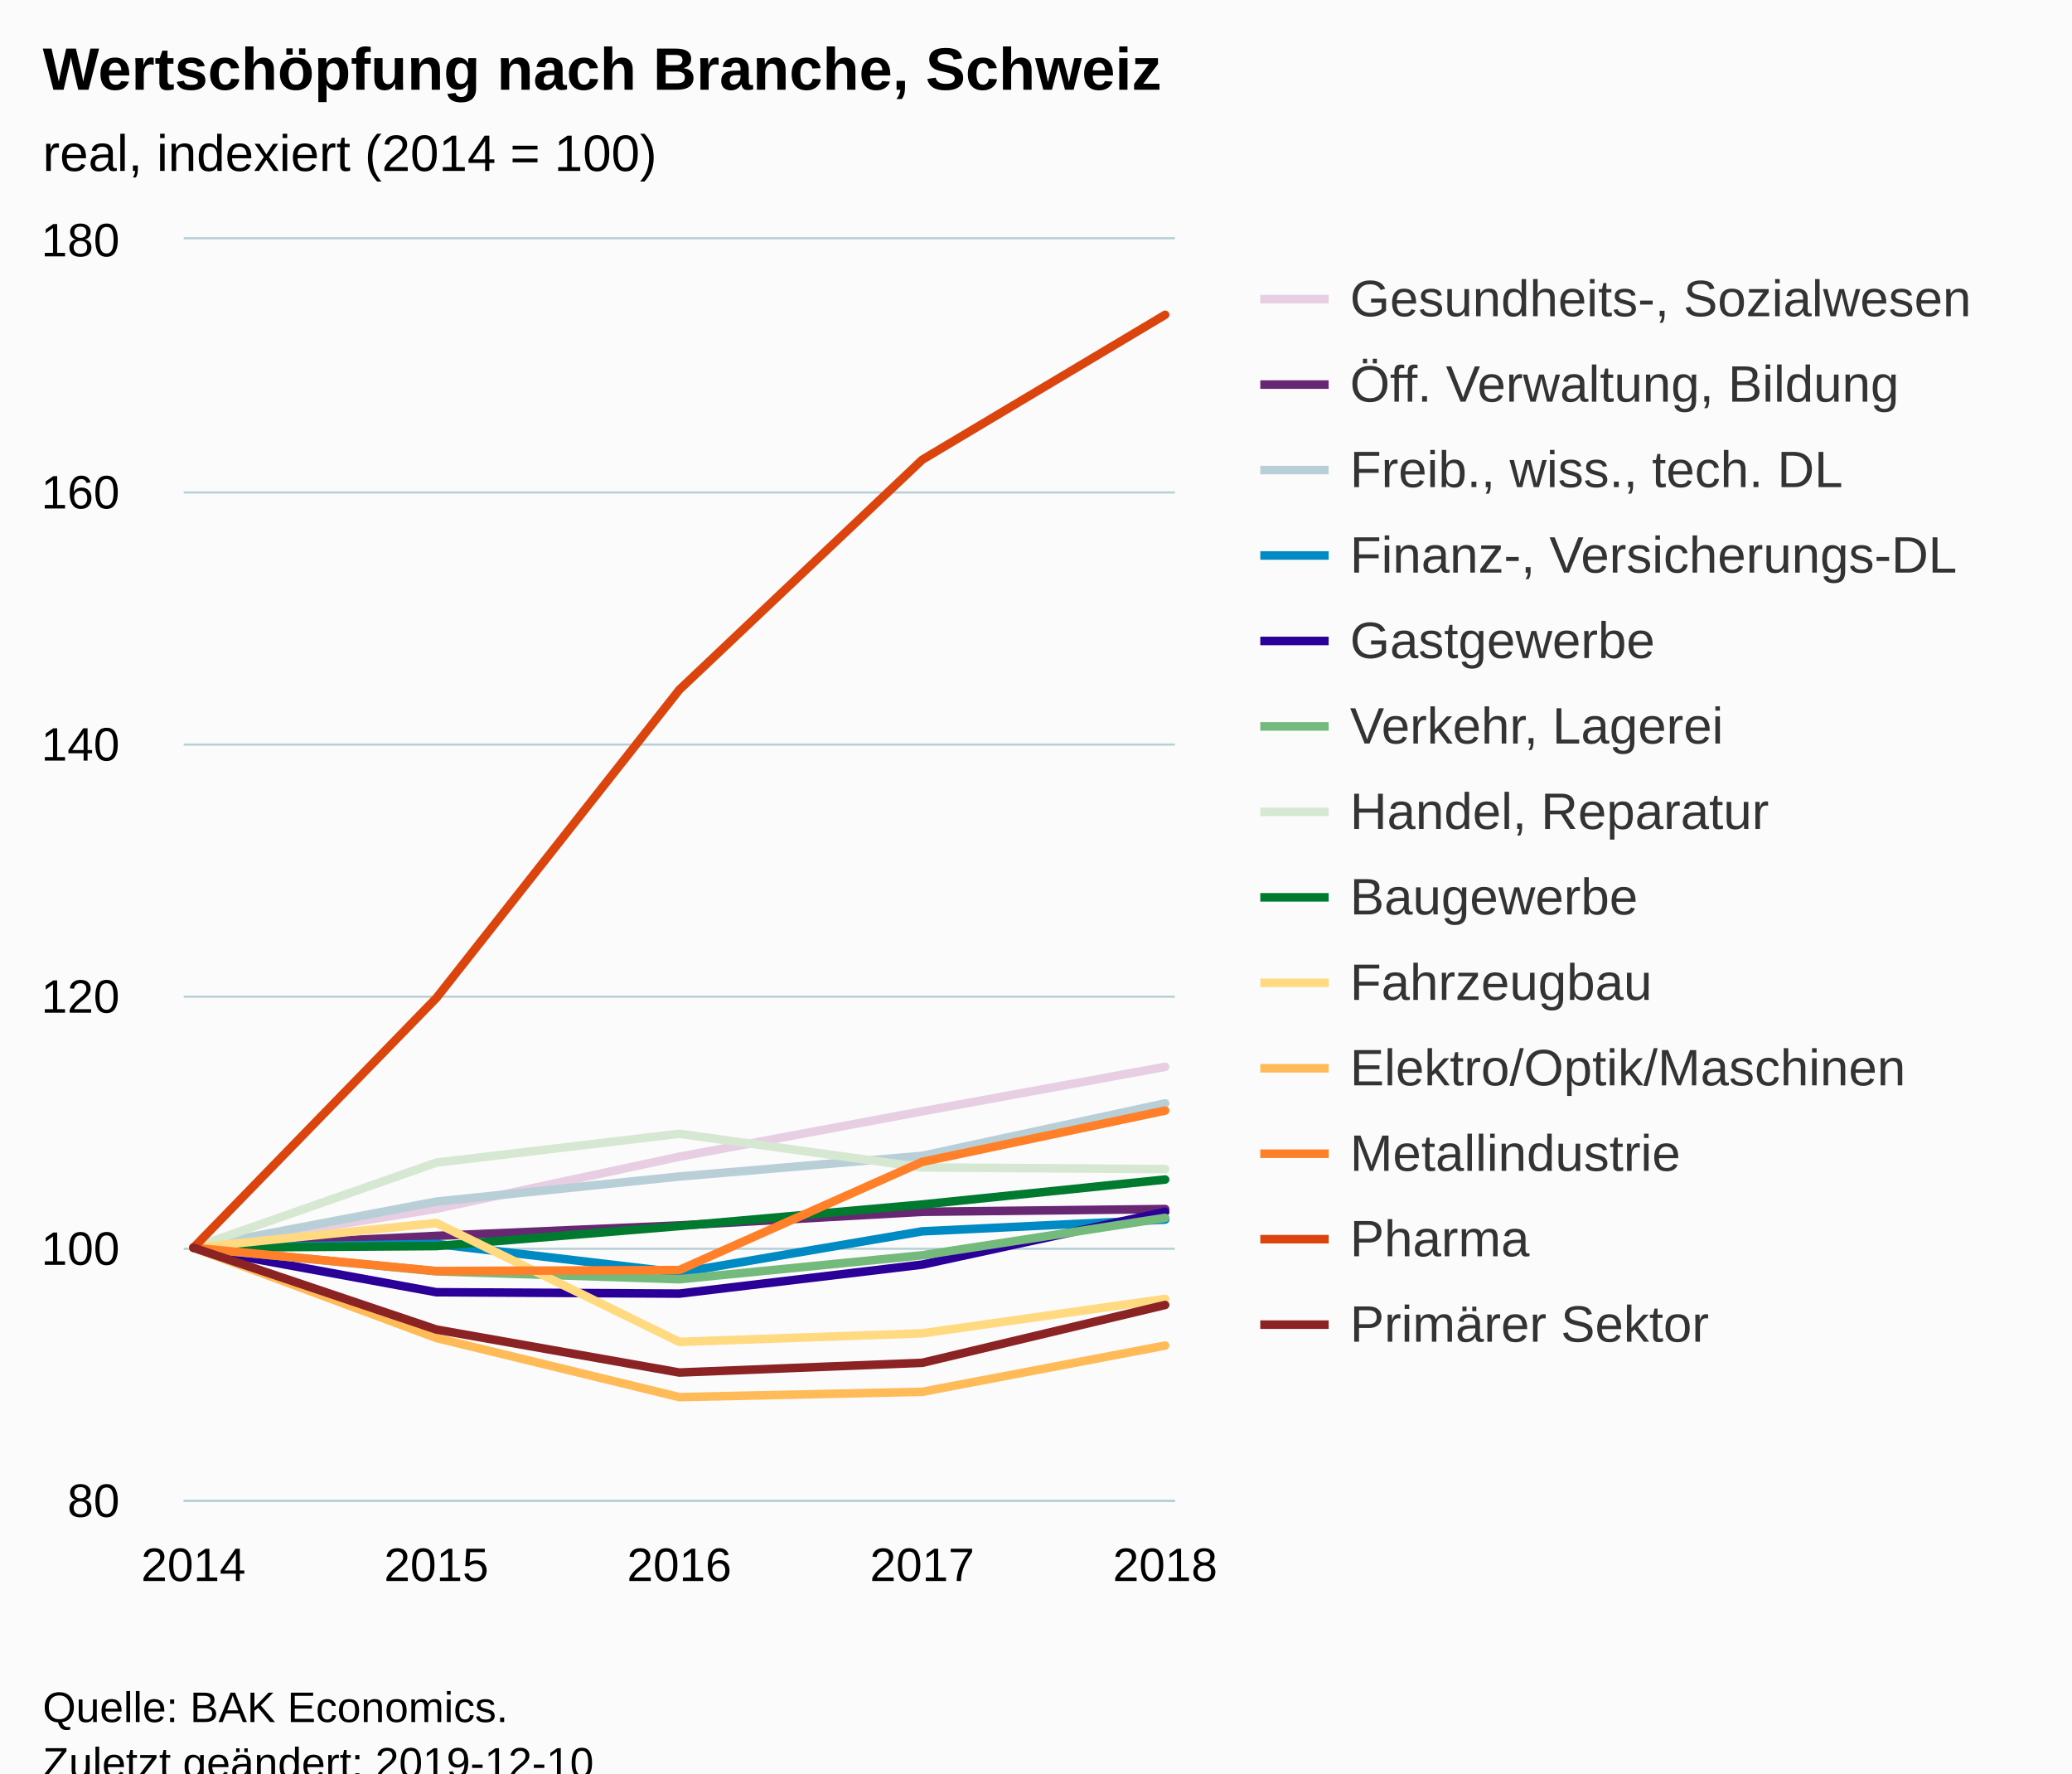
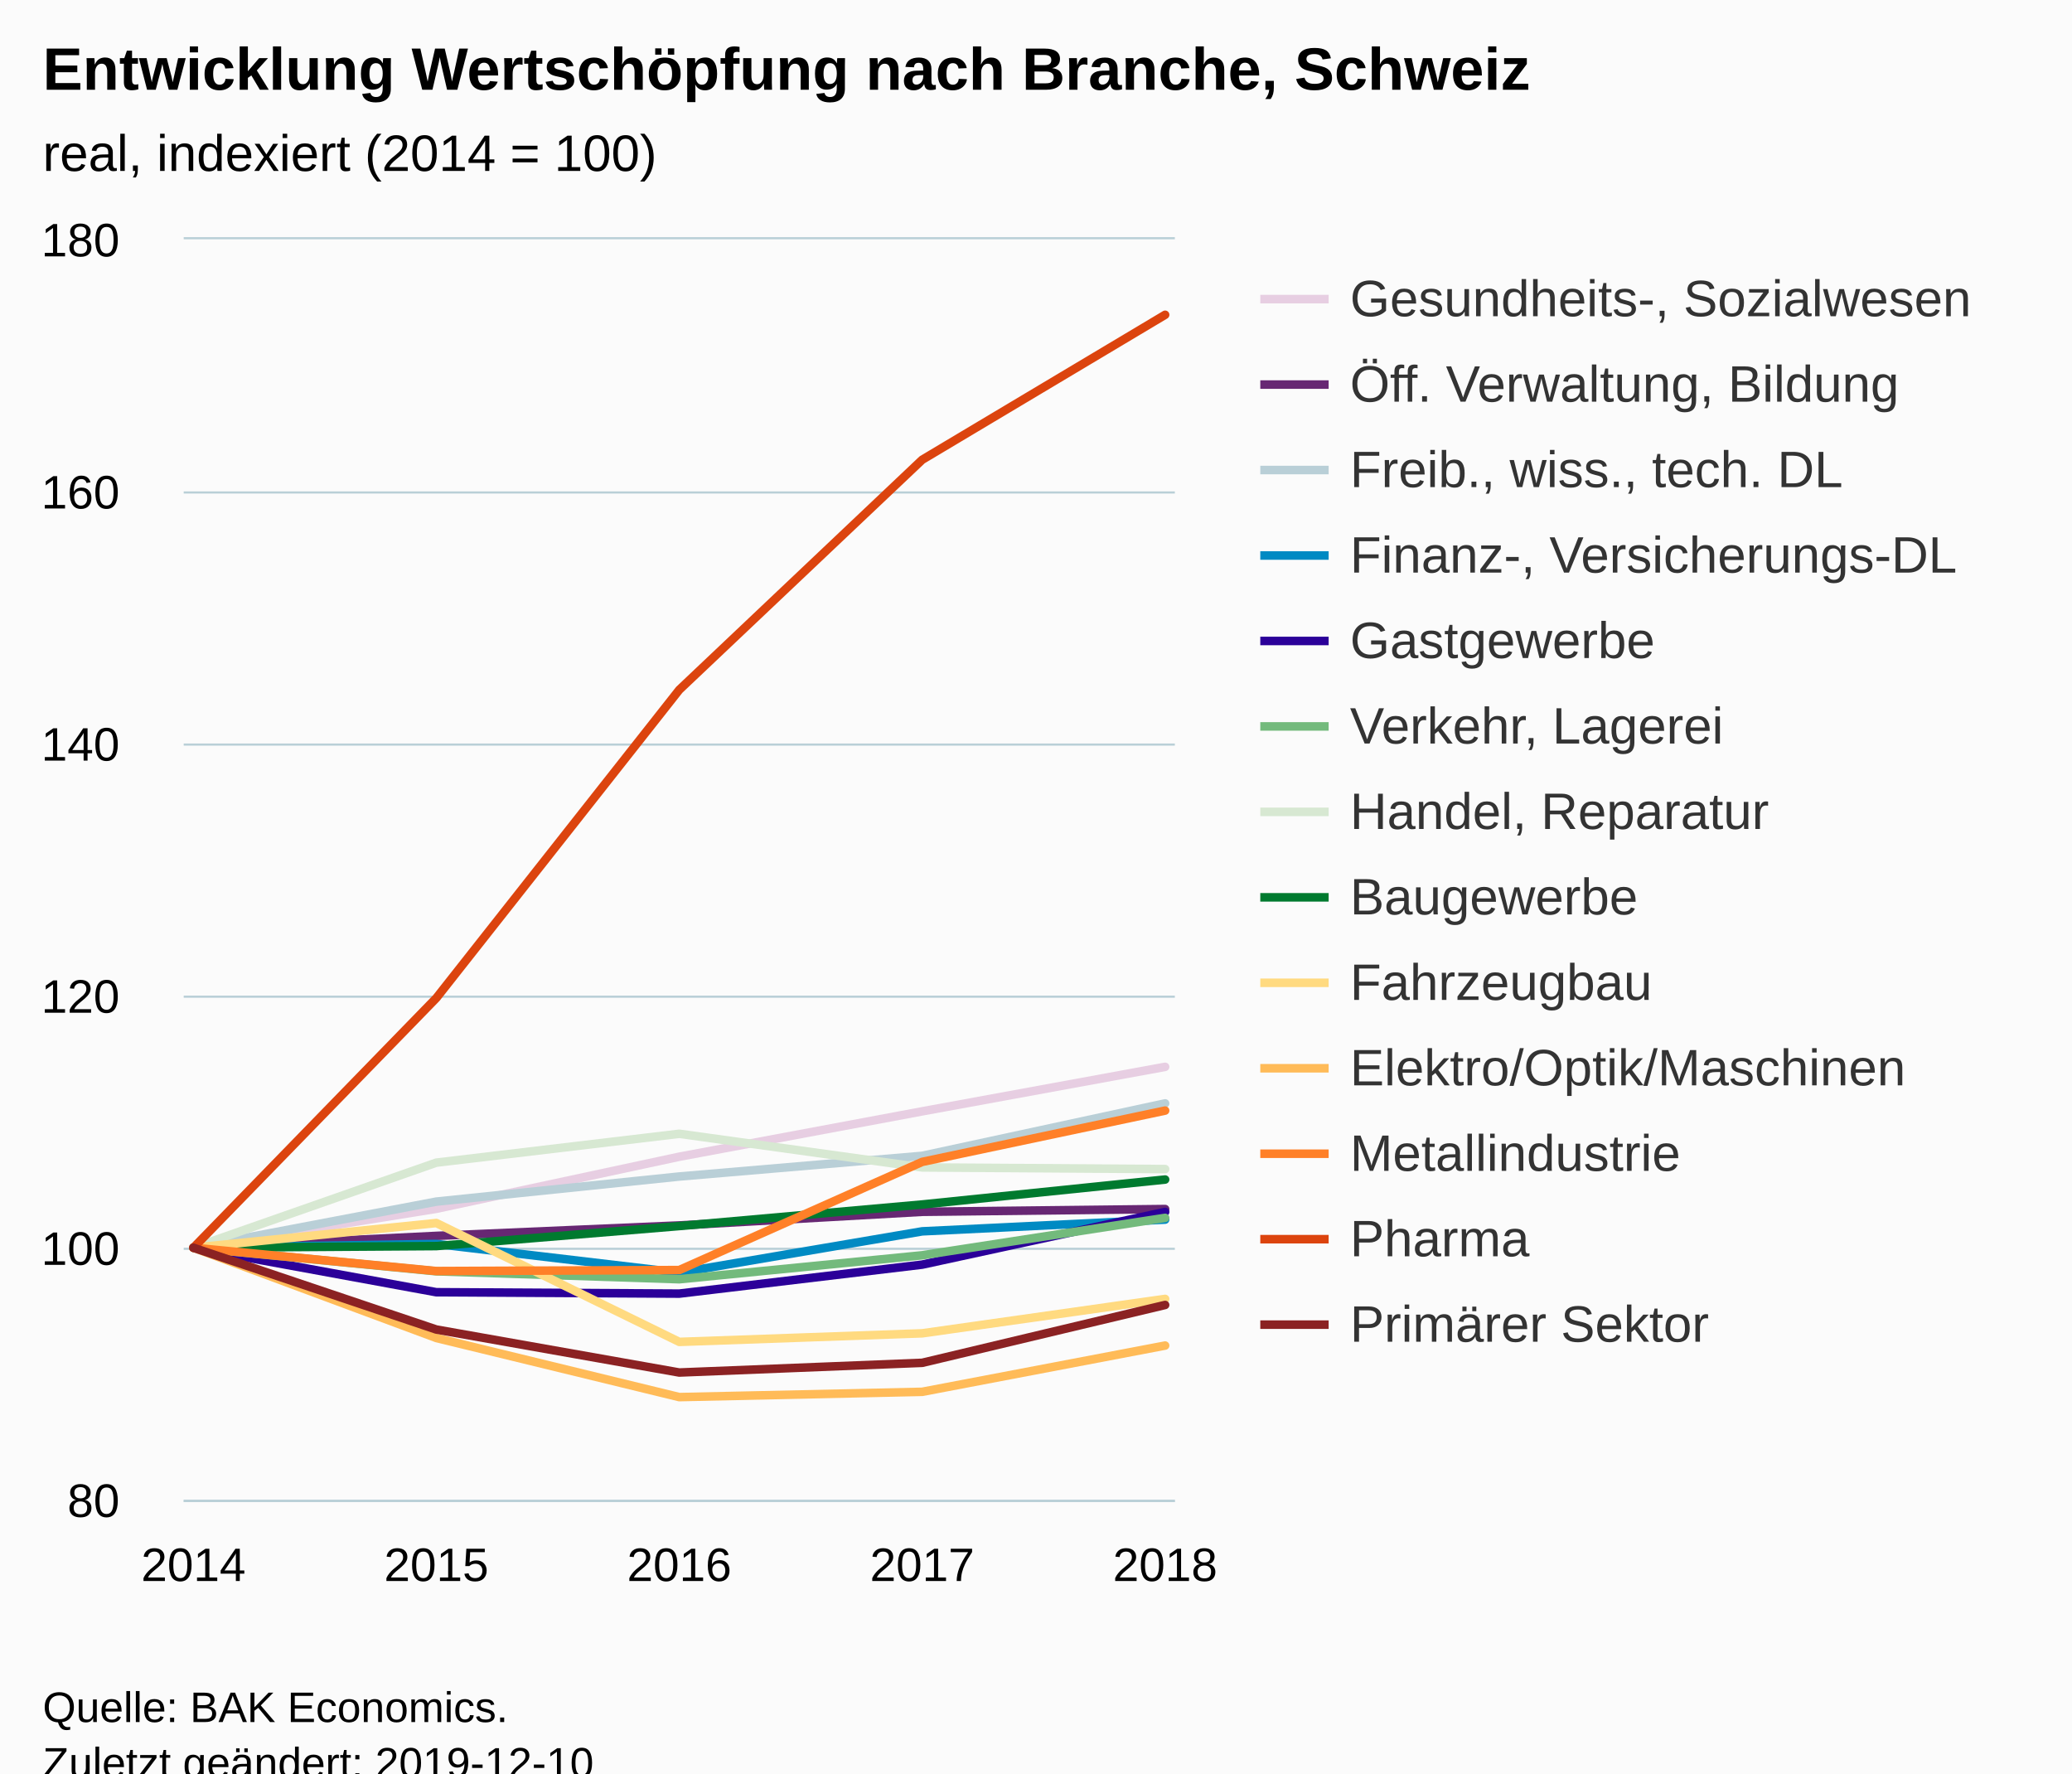
<svg xmlns="http://www.w3.org/2000/svg" version="1.1" class="highcharts-root" style="font-family:Arial;font-size:12px;" viewBox="0 0 485 415">
  <defs>
-     <clipPath id="highcharts-3bk5dxw-6">
+     <clipPath id="highcharts-l56f3w9-6">
      <rect x="0" y="0" width="232" height="295" fill="none" />
    </clipPath>
-     <clipPath id="highcharts-3bk5dxw-7">
+     <clipPath id="highcharts-l56f3w9-7">
      <rect x="0" y="0" width="232" height="295" fill="none" />
    </clipPath>
  </defs>
  <rect fill="#fbfbfb" class="highcharts-background" x="0" y="0" width="485" height="428" rx="0" ry="0" />
  <rect fill="none" class="highcharts-plot-background" x="43" y="56" width="232" height="295" />
  <g class="highcharts-pane-group" data-z-index="0" />
  <g class="highcharts-grid highcharts-xaxis-grid " data-z-index="1">
    <path fill="none" data-z-index="1" class="highcharts-grid-line" d="M 44.5 56 L 44.5 351" opacity="1" />
    <path fill="none" data-z-index="1" class="highcharts-grid-line" d="M 101.5 56 L 101.5 351" opacity="1" />
    <path fill="none" data-z-index="1" class="highcharts-grid-line" d="M 158.5 56 L 158.5 351" opacity="1" />
    <path fill="none" data-z-index="1" class="highcharts-grid-line" d="M 215.5 56 L 215.5 351" opacity="1" />
    <path fill="none" data-z-index="1" class="highcharts-grid-line" d="M 272.5 56 L 272.5 351" opacity="1" />
  </g>
  <g class="highcharts-grid highcharts-yaxis-grid " data-z-index="1">
    <path fill="none" stroke="#B9CFD7" stroke-width="0.5" data-z-index="1" class="highcharts-grid-line" d="M 43 351.25 L 275 351.25" opacity="1" />
    <path fill="none" stroke="#B9CFD7" stroke-width="0.5" data-z-index="1" class="highcharts-grid-line" d="M 43 292.25 L 275 292.25" opacity="1" />
    <path fill="none" stroke="#B9CFD7" stroke-width="0.5" data-z-index="1" class="highcharts-grid-line" d="M 43 233.25 L 275 233.25" opacity="1" />
    <path fill="none" stroke="#B9CFD7" stroke-width="0.5" data-z-index="1" class="highcharts-grid-line" d="M 43 174.25 L 275 174.25" opacity="1" />
    <path fill="none" stroke="#B9CFD7" stroke-width="0.5" data-z-index="1" class="highcharts-grid-line" d="M 43 115.25 L 275 115.25" opacity="1" />
    <path fill="none" stroke="#B9CFD7" stroke-width="0.5" data-z-index="1" class="highcharts-grid-line" d="M 43 55.75 L 275 55.75" opacity="1" />
  </g>
  <rect fill="none" class="highcharts-plot-border" data-z-index="1" x="43" y="56" width="232" height="295" />
  <g class="highcharts-axis highcharts-xaxis " data-z-index="2">
    <path fill="none" class="highcharts-axis-line" stroke="#B9CFD7" stroke-width="0.5" data-z-index="7" d="M 43 351.25 L 275 351.25" />
  </g>
  <g class="highcharts-axis highcharts-yaxis " data-z-index="2">
    <path fill="none" class="highcharts-axis-line" data-z-index="7" d="M 43 56 L 43 351" />
  </g>
  <g class="highcharts-series-group" data-z-index="3">
-     <g data-z-index="0.1" class="highcharts-series highcharts-series-0 highcharts-line-series " transform="translate(43,56) scale(1 1)" clip-path="url(#highcharts-3bk5dxw-7)">
+     <g data-z-index="0.1" class="highcharts-series highcharts-series-0 highcharts-line-series " transform="translate(43,56) scale(1 1)" clip-path="url(#highcharts-l56f3w9-7)">
      <path fill="none" d="M 2.275 236 L 59.137 226.885 L 116 214.701 L 172.863 204.081 L 229.725 193.668" class="highcharts-graph" data-z-index="1" stroke="#E7CEE2" stroke-width="2" stroke-linejoin="round" stroke-linecap="round" />
    </g>
    <g data-z-index="0.1" class="highcharts-markers highcharts-series-0 highcharts-line-series " transform="translate(43,56) scale(1 1)" clip-path="none" />
-     <g data-z-index="0.1" class="highcharts-series highcharts-series-1 highcharts-line-series " transform="translate(43,56) scale(1 1)" clip-path="url(#highcharts-3bk5dxw-7)">
+     <g data-z-index="0.1" class="highcharts-series highcharts-series-1 highcharts-line-series " transform="translate(43,56) scale(1 1)" clip-path="url(#highcharts-l56f3w9-7)">
      <path fill="none" d="M 2.275 236 L 59.137 233.227 L 116 230.779 L 172.863 227.593 L 229.725 226.944" class="highcharts-graph" data-z-index="1" stroke="#672773" stroke-width="2" stroke-linejoin="round" stroke-linecap="round" />
    </g>
    <g data-z-index="0.1" class="highcharts-markers highcharts-series-1 highcharts-line-series " transform="translate(43,56) scale(1 1)" clip-path="none" />
-     <g data-z-index="0.1" class="highcharts-series highcharts-series-2 highcharts-line-series " transform="translate(43,56) scale(1 1)" clip-path="url(#highcharts-3bk5dxw-7)">
+     <g data-z-index="0.1" class="highcharts-series highcharts-series-2 highcharts-line-series " transform="translate(43,56) scale(1 1)" clip-path="url(#highcharts-l56f3w9-7)">
      <path fill="none" d="M 2.275 236 L 59.137 225.203 L 116 219.332 L 172.863 214.494 L 229.725 202.222" class="highcharts-graph" data-z-index="1" stroke="#B9CFD7" stroke-width="2" stroke-linejoin="round" stroke-linecap="round" />
    </g>
    <g data-z-index="0.1" class="highcharts-markers highcharts-series-2 highcharts-line-series " transform="translate(43,56) scale(1 1)" clip-path="none" />
-     <g data-z-index="0.1" class="highcharts-series highcharts-series-3 highcharts-line-series " transform="translate(43,56) scale(1 1)" clip-path="url(#highcharts-3bk5dxw-7)">
+     <g data-z-index="0.1" class="highcharts-series highcharts-series-3 highcharts-line-series " transform="translate(43,56) scale(1 1)" clip-path="url(#highcharts-l56f3w9-7)">
      <path fill="none" d="M 2.275 236 L 59.137 235.115 L 116 241.841 L 172.863 232.165 L 229.725 229.421" class="highcharts-graph" data-z-index="1" stroke="#008AC3" stroke-width="2" stroke-linejoin="round" stroke-linecap="round" />
    </g>
    <g data-z-index="0.1" class="highcharts-markers highcharts-series-3 highcharts-line-series " transform="translate(43,56) scale(1 1)" clip-path="none" />
-     <g data-z-index="0.1" class="highcharts-series highcharts-series-4 highcharts-line-series " transform="translate(43,56) scale(1 1)" clip-path="url(#highcharts-3bk5dxw-7)">
+     <g data-z-index="0.1" class="highcharts-series highcharts-series-4 highcharts-line-series " transform="translate(43,56) scale(1 1)" clip-path="url(#highcharts-l56f3w9-7)">
      <path fill="none" d="M 2.275 236 L 59.137 246.413 L 116 246.738 L 172.863 239.953 L 229.725 227.622" class="highcharts-graph" data-z-index="1" stroke="#2B0099" stroke-width="2" stroke-linejoin="round" stroke-linecap="round" />
    </g>
    <g data-z-index="0.1" class="highcharts-markers highcharts-series-4 highcharts-line-series " transform="translate(43,56) scale(1 1)" clip-path="none" />
-     <g data-z-index="0.1" class="highcharts-series highcharts-series-5 highcharts-line-series " transform="translate(43,56) scale(1 1)" clip-path="url(#highcharts-3bk5dxw-7)">
+     <g data-z-index="0.1" class="highcharts-series highcharts-series-5 highcharts-line-series " transform="translate(43,56) scale(1 1)" clip-path="url(#highcharts-l56f3w9-7)">
      <path fill="none" d="M 2.275 236 L 59.137 241.517 L 116 243.375 L 172.863 237.77 L 229.725 229.008" class="highcharts-graph" data-z-index="1" stroke="#73BA7C" stroke-width="2" stroke-linejoin="round" stroke-linecap="round" />
    </g>
    <g data-z-index="0.1" class="highcharts-markers highcharts-series-5 highcharts-line-series " transform="translate(43,56) scale(1 1)" clip-path="none" />
-     <g data-z-index="0.1" class="highcharts-series highcharts-series-6 highcharts-line-series " transform="translate(43,56) scale(1 1)" clip-path="url(#highcharts-3bk5dxw-7)">
+     <g data-z-index="0.1" class="highcharts-series highcharts-series-6 highcharts-line-series " transform="translate(43,56) scale(1 1)" clip-path="url(#highcharts-l56f3w9-7)">
      <path fill="none" d="M 2.275 236 L 59.137 216.087 L 116 209.332 L 172.863 217.208 L 229.725 217.592" class="highcharts-graph" data-z-index="1" stroke="#D7E8D2" stroke-width="2" stroke-linejoin="round" stroke-linecap="round" />
    </g>
    <g data-z-index="0.1" class="highcharts-markers highcharts-series-6 highcharts-line-series " transform="translate(43,56) scale(1 1)" clip-path="none" />
-     <g data-z-index="0.1" class="highcharts-series highcharts-series-7 highcharts-line-series " transform="translate(43,56) scale(1 1)" clip-path="url(#highcharts-3bk5dxw-7)">
+     <g data-z-index="0.1" class="highcharts-series highcharts-series-7 highcharts-line-series " transform="translate(43,56) scale(1 1)" clip-path="url(#highcharts-l56f3w9-7)">
      <path fill="none" d="M 2.275 236 L 59.137 235.617 L 116 230.926 L 172.863 225.881 L 229.725 220.041" class="highcharts-graph" data-z-index="1" stroke="#007A2F" stroke-width="2" stroke-linejoin="round" stroke-linecap="round" />
    </g>
    <g data-z-index="0.1" class="highcharts-markers highcharts-series-7 highcharts-line-series " transform="translate(43,56) scale(1 1)" clip-path="none" />
-     <g data-z-index="0.1" class="highcharts-series highcharts-series-8 highcharts-line-series " transform="translate(43,56) scale(1 1)" clip-path="url(#highcharts-3bk5dxw-7)">
+     <g data-z-index="0.1" class="highcharts-series highcharts-series-8 highcharts-line-series " transform="translate(43,56) scale(1 1)" clip-path="url(#highcharts-l56f3w9-7)">
      <path fill="none" d="M 2.275 236 L 59.137 230.218 L 116 258.036 L 172.863 256.031 L 229.725 247.977" class="highcharts-graph" data-z-index="1" stroke="#FFDA80" stroke-width="2" stroke-linejoin="round" stroke-linecap="round" />
    </g>
    <g data-z-index="0.1" class="highcharts-markers highcharts-series-8 highcharts-line-series " transform="translate(43,56) scale(1 1)" clip-path="none" />
-     <g data-z-index="0.1" class="highcharts-series highcharts-series-9 highcharts-line-series " transform="translate(43,56) scale(1 1)" clip-path="url(#highcharts-3bk5dxw-7)">
+     <g data-z-index="0.1" class="highcharts-series highcharts-series-9 highcharts-line-series " transform="translate(43,56) scale(1 1)" clip-path="url(#highcharts-l56f3w9-7)">
      <path fill="none" d="M 2.275 236 L 59.137 257.122 L 116 270.957 L 172.863 269.719 L 229.725 258.892" class="highcharts-graph" data-z-index="1" stroke="#FFBB58" stroke-width="2" stroke-linejoin="round" stroke-linecap="round" />
    </g>
    <g data-z-index="0.1" class="highcharts-markers highcharts-series-9 highcharts-line-series " transform="translate(43,56) scale(1 1)" clip-path="none" />
-     <g data-z-index="0.1" class="highcharts-series highcharts-series-10 highcharts-line-series " transform="translate(43,56) scale(1 1)" clip-path="url(#highcharts-3bk5dxw-7)">
+     <g data-z-index="0.1" class="highcharts-series highcharts-series-10 highcharts-line-series " transform="translate(43,56) scale(1 1)" clip-path="url(#highcharts-l56f3w9-7)">
      <path fill="none" d="M 2.275 236 L 59.137 241.457 L 116 241.221 L 172.863 215.91 L 229.725 203.904" class="highcharts-graph" data-z-index="1" stroke="#FF8028" stroke-width="2" stroke-linejoin="round" stroke-linecap="round" />
    </g>
    <g data-z-index="0.1" class="highcharts-markers highcharts-series-10 highcharts-line-series " transform="translate(43,56) scale(1 1)" clip-path="none" />
-     <g data-z-index="0.1" class="highcharts-series highcharts-series-11 highcharts-line-series " transform="translate(43,56) scale(1 1)" clip-path="url(#highcharts-3bk5dxw-7)">
+     <g data-z-index="0.1" class="highcharts-series highcharts-series-11 highcharts-line-series " transform="translate(43,56) scale(1 1)" clip-path="url(#highcharts-l56f3w9-7)">
      <path fill="none" d="M 2.275 236 L 59.137 177.56 L 116 105.433 L 172.863 51.596 L 229.725 17.671" class="highcharts-graph" data-z-index="1" stroke="#DC440E" stroke-width="2" stroke-linejoin="round" stroke-linecap="round" />
    </g>
    <g data-z-index="0.1" class="highcharts-markers highcharts-series-11 highcharts-line-series " transform="translate(43,56) scale(1 1)" clip-path="none" />
-     <g data-z-index="0.1" class="highcharts-series highcharts-series-12 highcharts-line-series " transform="translate(43,56) scale(1 1)" clip-path="url(#highcharts-3bk5dxw-7)">
+     <g data-z-index="0.1" class="highcharts-series highcharts-series-12 highcharts-line-series " transform="translate(43,56) scale(1 1)" clip-path="url(#highcharts-l56f3w9-7)">
      <path fill="none" d="M 2.275 236 L 59.137 255.145 L 116 265.205 L 172.863 262.933 L 229.725 249.393" class="highcharts-graph" data-z-index="1" stroke="#8B2223" stroke-width="2" stroke-linejoin="round" stroke-linecap="round" />
    </g>
    <g data-z-index="0.1" class="highcharts-markers highcharts-series-12 highcharts-line-series " transform="translate(43,56) scale(1 1)" clip-path="none" />
  </g>
  <text x="10" text-anchor="start" class="highcharts-title" data-z-index="4" style="color:#000000;font-size:14px;font-weight:bold;fill:#000000;" y="21">
-     <tspan>Wertschöpfung nach Branche, Schweiz</tspan>
+     <tspan>Entwicklung Wertschöpfung nach Branche, Schweiz</tspan>
  </text>
  <text x="10" text-anchor="start" class="highcharts-subtitle" data-z-index="4" style="color:#000000;font-size:12px;font-weight:normal;font-family:Arial;fill:#000000;" y="40">
    <tspan>real, indexiert (2014 = 100)</tspan>
  </text>
  <g class="highcharts-legend" data-z-index="7" transform="translate(287,56)">
    <rect fill="none" class="highcharts-legend-box" rx="0" ry="0" x="0" y="0" width="188" height="271" visibility="visible" />
    <g data-z-index="1">
      <g>
        <g class="highcharts-legend-item highcharts-line-series highcharts-color-undefined highcharts-series-0" data-z-index="1" transform="translate(8,3)">
          <path fill="none" d="M 0 11 L 16 11" class="highcharts-graph" stroke="#E7CEE2" stroke-width="2" />
          <text x="21" style="color:#333333;font-size:12px;font-weight:normal;cursor:pointer;fill:#333333;" text-anchor="start" data-z-index="2" y="15">
            <tspan>Gesundheits-, Sozialwesen</tspan>
          </text>
        </g>
        <g class="highcharts-legend-item highcharts-line-series highcharts-color-undefined highcharts-series-1" data-z-index="1" transform="translate(8,23)">
          <path fill="none" d="M 0 11 L 16 11" class="highcharts-graph" stroke="#672773" stroke-width="2" />
          <text x="21" y="15" style="color:#333333;font-size:12px;font-weight:normal;cursor:pointer;fill:#333333;" text-anchor="start" data-z-index="2">
            <tspan>Öff. Verwaltung, Bildung</tspan>
          </text>
        </g>
        <g class="highcharts-legend-item highcharts-line-series highcharts-color-undefined highcharts-series-2" data-z-index="1" transform="translate(8,43)">
          <path fill="none" d="M 0 11 L 16 11" class="highcharts-graph" stroke="#B9CFD7" stroke-width="2" />
          <text x="21" y="15" style="color:#333333;font-size:12px;font-weight:normal;cursor:pointer;fill:#333333;" text-anchor="start" data-z-index="2">
            <tspan>Freib., wiss., tech. DL</tspan>
          </text>
        </g>
        <g class="highcharts-legend-item highcharts-line-series highcharts-color-undefined highcharts-series-3" data-z-index="1" transform="translate(8,63)">
          <path fill="none" d="M 0 11 L 16 11" class="highcharts-graph" stroke="#008AC3" stroke-width="2" />
          <text x="21" y="15" style="color:#333333;font-size:12px;font-weight:normal;cursor:pointer;fill:#333333;" text-anchor="start" data-z-index="2">
            <tspan>Finanz-, Versicherungs-DL</tspan>
          </text>
        </g>
        <g class="highcharts-legend-item highcharts-line-series highcharts-color-undefined highcharts-series-4" data-z-index="1" transform="translate(8,83)">
          <path fill="none" d="M 0 11 L 16 11" class="highcharts-graph" stroke="#2B0099" stroke-width="2" />
          <text x="21" y="15" style="color:#333333;font-size:12px;font-weight:normal;cursor:pointer;fill:#333333;" text-anchor="start" data-z-index="2">
            <tspan>Gastgewerbe</tspan>
          </text>
        </g>
        <g class="highcharts-legend-item highcharts-line-series highcharts-color-undefined highcharts-series-5" data-z-index="1" transform="translate(8,103)">
          <path fill="none" d="M 0 11 L 16 11" class="highcharts-graph" stroke="#73BA7C" stroke-width="2" />
          <text x="21" y="15" style="color:#333333;font-size:12px;font-weight:normal;cursor:pointer;fill:#333333;" text-anchor="start" data-z-index="2">
            <tspan>Verkehr, Lagerei</tspan>
          </text>
        </g>
        <g class="highcharts-legend-item highcharts-line-series highcharts-color-undefined highcharts-series-6" data-z-index="1" transform="translate(8,123)">
          <path fill="none" d="M 0 11 L 16 11" class="highcharts-graph" stroke="#D7E8D2" stroke-width="2" />
          <text x="21" y="15" style="color:#333333;font-size:12px;font-weight:normal;cursor:pointer;fill:#333333;" text-anchor="start" data-z-index="2">
            <tspan>Handel, Reparatur</tspan>
          </text>
        </g>
        <g class="highcharts-legend-item highcharts-line-series highcharts-color-undefined highcharts-series-7" data-z-index="1" transform="translate(8,143)">
          <path fill="none" d="M 0 11 L 16 11" class="highcharts-graph" stroke="#007A2F" stroke-width="2" />
          <text x="21" y="15" style="color:#333333;font-size:12px;font-weight:normal;cursor:pointer;fill:#333333;" text-anchor="start" data-z-index="2">
            <tspan>Baugewerbe</tspan>
          </text>
        </g>
        <g class="highcharts-legend-item highcharts-line-series highcharts-color-undefined highcharts-series-8" data-z-index="1" transform="translate(8,163)">
          <path fill="none" d="M 0 11 L 16 11" class="highcharts-graph" stroke="#FFDA80" stroke-width="2" />
          <text x="21" y="15" style="color:#333333;font-size:12px;font-weight:normal;cursor:pointer;fill:#333333;" text-anchor="start" data-z-index="2">
            <tspan>Fahrzeugbau</tspan>
          </text>
        </g>
        <g class="highcharts-legend-item highcharts-line-series highcharts-color-undefined highcharts-series-9" data-z-index="1" transform="translate(8,183)">
          <path fill="none" d="M 0 11 L 16 11" class="highcharts-graph" stroke="#FFBB58" stroke-width="2" />
          <text x="21" y="15" style="color:#333333;font-size:12px;font-weight:normal;cursor:pointer;fill:#333333;" text-anchor="start" data-z-index="2">
            <tspan>Elektro/Optik/Maschinen</tspan>
          </text>
        </g>
        <g class="highcharts-legend-item highcharts-line-series highcharts-color-undefined highcharts-series-10" data-z-index="1" transform="translate(8,203)">
          <path fill="none" d="M 0 11 L 16 11" class="highcharts-graph" stroke="#FF8028" stroke-width="2" />
          <text x="21" y="15" style="color:#333333;font-size:12px;font-weight:normal;cursor:pointer;fill:#333333;" text-anchor="start" data-z-index="2">
            <tspan>Metallindustrie</tspan>
          </text>
        </g>
        <g class="highcharts-legend-item highcharts-line-series highcharts-color-undefined highcharts-series-11" data-z-index="1" transform="translate(8,223)">
          <path fill="none" d="M 0 11 L 16 11" class="highcharts-graph" stroke="#DC440E" stroke-width="2" />
          <text x="21" y="15" style="color:#333333;font-size:12px;font-weight:normal;cursor:pointer;fill:#333333;" text-anchor="start" data-z-index="2">
            <tspan>Pharma</tspan>
          </text>
        </g>
        <g class="highcharts-legend-item highcharts-line-series highcharts-color-undefined highcharts-series-12" data-z-index="1" transform="translate(8,243)">
          <path fill="none" d="M 0 11 L 16 11" class="highcharts-graph" stroke="#8B2223" stroke-width="2" />
          <text x="21" y="15" style="color:#333333;font-size:12px;font-weight:normal;cursor:pointer;fill:#333333;" text-anchor="start" data-z-index="2">
            <tspan>Primärer Sektor</tspan>
          </text>
        </g>
      </g>
    </g>
  </g>
  <g class="highcharts-axis-labels highcharts-xaxis-labels " data-z-index="7">
    <text x="45.275" style="color:#000000;cursor:default;font-size:11px;fill:#000000;" text-anchor="middle" transform="translate(0,0)" y="370" opacity="1">2014</text>
    <text x="102.137" style="color:#000000;cursor:default;font-size:11px;fill:#000000;" text-anchor="middle" transform="translate(0,0)" y="370" opacity="1">2015</text>
    <text x="159" style="color:#000000;cursor:default;font-size:11px;fill:#000000;" text-anchor="middle" transform="translate(0,0)" y="370" opacity="1">2016</text>
    <text x="215.863" style="color:#000000;cursor:default;font-size:11px;fill:#000000;" text-anchor="middle" transform="translate(0,0)" y="370" opacity="1">2017</text>
    <text x="272.725" style="color:#000000;cursor:default;font-size:11px;fill:#000000;" text-anchor="middle" transform="translate(0,0)" y="370" opacity="1">2018</text>
  </g>
  <g class="highcharts-axis-labels highcharts-yaxis-labels " data-z-index="7">
    <text x="28" style="color:#000000;cursor:default;font-size:11px;fill:#000000;" text-anchor="end" transform="translate(0,0)" y="355" opacity="1">80</text>
    <text x="28" style="color:#000000;cursor:default;font-size:11px;fill:#000000;" text-anchor="end" transform="translate(0,0)" y="296" opacity="1">100</text>
    <text x="28" style="color:#000000;cursor:default;font-size:11px;fill:#000000;" text-anchor="end" transform="translate(0,0)" y="237" opacity="1">120</text>
    <text x="28" style="color:#000000;cursor:default;font-size:11px;fill:#000000;" text-anchor="end" transform="translate(0,0)" y="178" opacity="1">140</text>
    <text x="28" style="color:#000000;cursor:default;font-size:11px;fill:#000000;" text-anchor="end" transform="translate(0,0)" y="119" opacity="1">160</text>
    <text x="28" style="color:#000000;cursor:default;font-size:11px;fill:#000000;" text-anchor="end" transform="translate(0,0)" y="60" opacity="1">180</text>
  </g>
  <text x="10" class="highcharts-credits" text-anchor="start" data-z-index="8" style="cursor:default;color:#000000;font-size:10px;fill:#000000;" y="403">
    <tspan>Quelle: BAK Economics.</tspan>
    <tspan x="10" dy="13">Zuletzt geändert: 2019-12-10</tspan>
  </text>
</svg>
